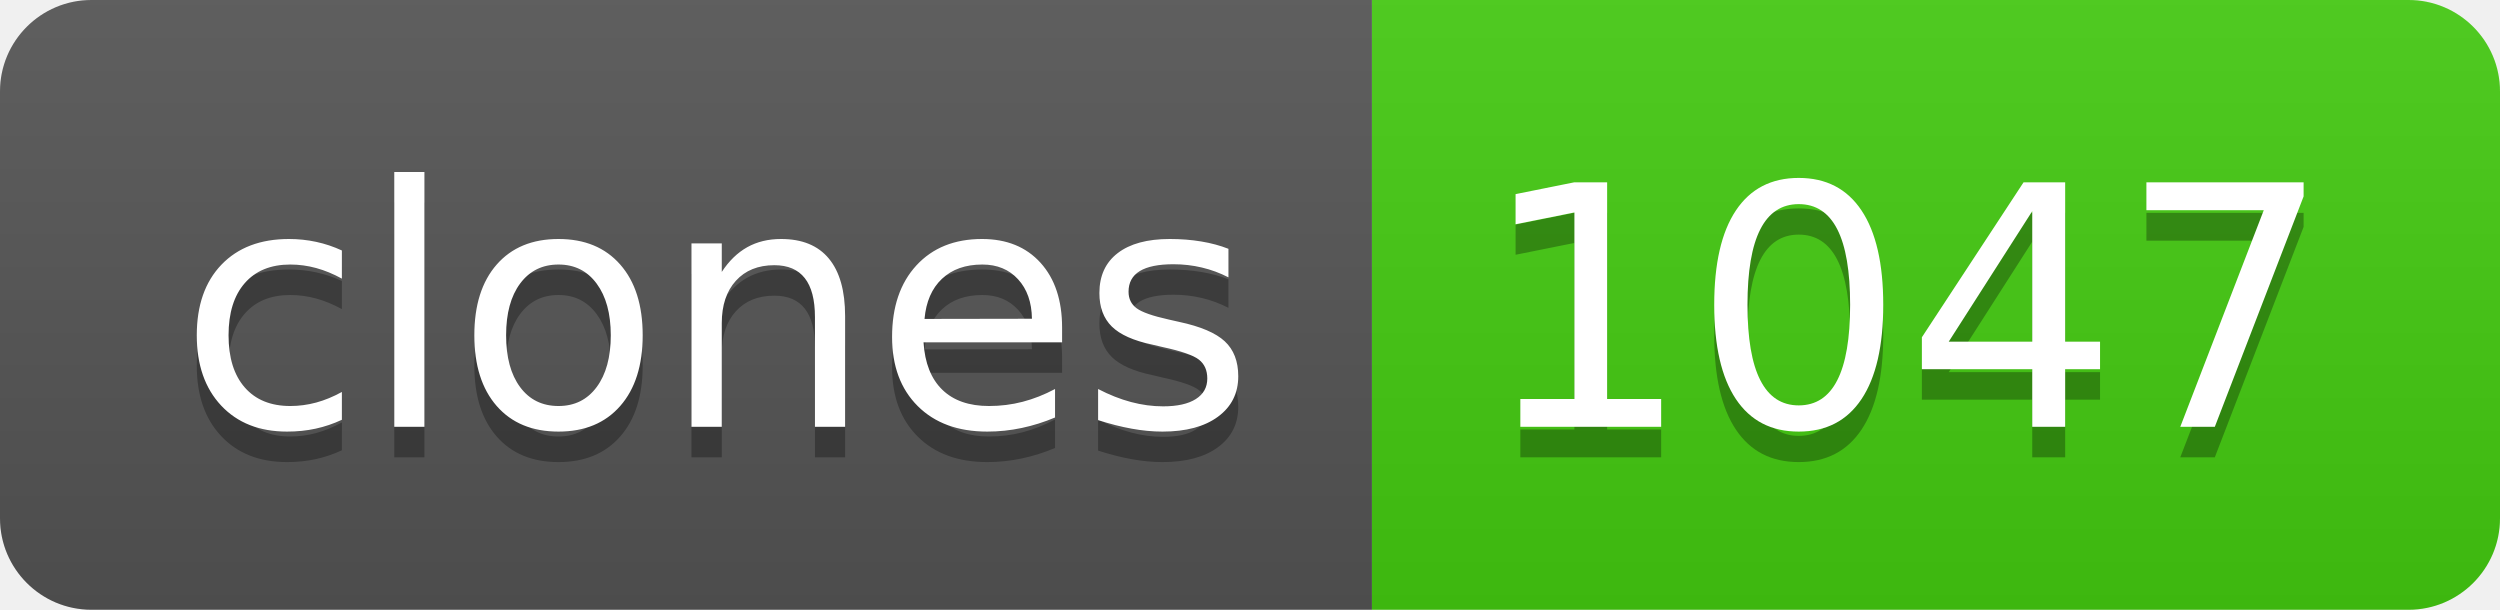
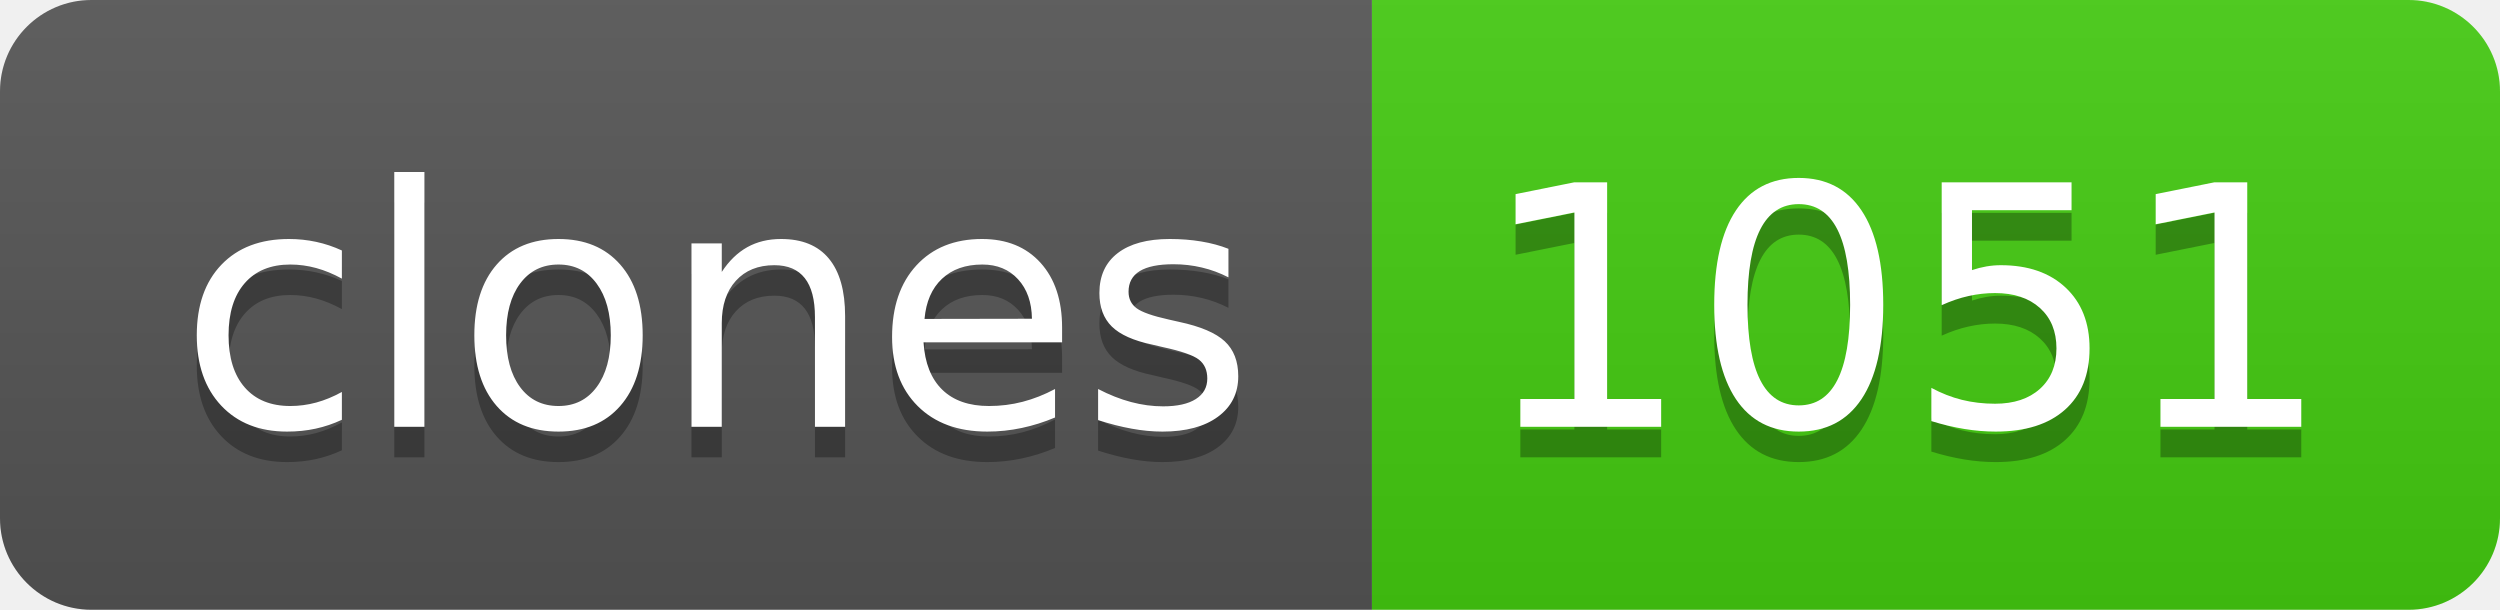
- <svg xmlns="http://www.w3.org/2000/svg" width="82" height="20" role="img" aria-label="clones: 1047">
+ <svg xmlns="http://www.w3.org/2000/svg" width="82" height="20" role="img" aria-label="clones: 1051">
  <linearGradient id="s" x2="0" y2="100%">
    <stop offset="0" stop-color="#bbb" stop-opacity=".1" />
    <stop offset="1" stop-opacity=".1" />
  </linearGradient>
  <clipPath id="r">
    <rect width="82" height="20" rx="3" fill="#fff" />
  </clipPath>
  <g clip-path="url(#r)">
    <rect width="45" height="20" fill="#555" />
    <rect x="45" width="37" height="20" fill="#4c1" />
    <rect width="82" height="20" fill="url(#s)" />
  </g>
  <g fill="#fff" text-anchor="middle" font-family="Verdana,Geneva,DejaVu Sans,sans-serif" text-rendering="geometricPrecision" font-size="110">
    <text aria-hidden="true" x="235" y="150" fill="#010101" fill-opacity=".3" transform="scale(.1)" textLength="350">clones</text>
    <text x="235" y="140" transform="scale(.1)" fill="#fff" textLength="350">clones</text>
-     <text aria-hidden="true" x="625" y="150" fill="#010101" fill-opacity=".3" transform="scale(.1)" textLength="270">1047</text>
-     <text x="625" y="140" transform="scale(.1)" fill="#fff" textLength="270">1047</text>
+     <text aria-hidden="true" x="625" y="150" fill="#010101" fill-opacity=".3" transform="scale(.1)" textLength="270">1051</text>
+     <text x="625" y="140" transform="scale(.1)" fill="#fff" textLength="270">1051</text>
  </g>
</svg>
